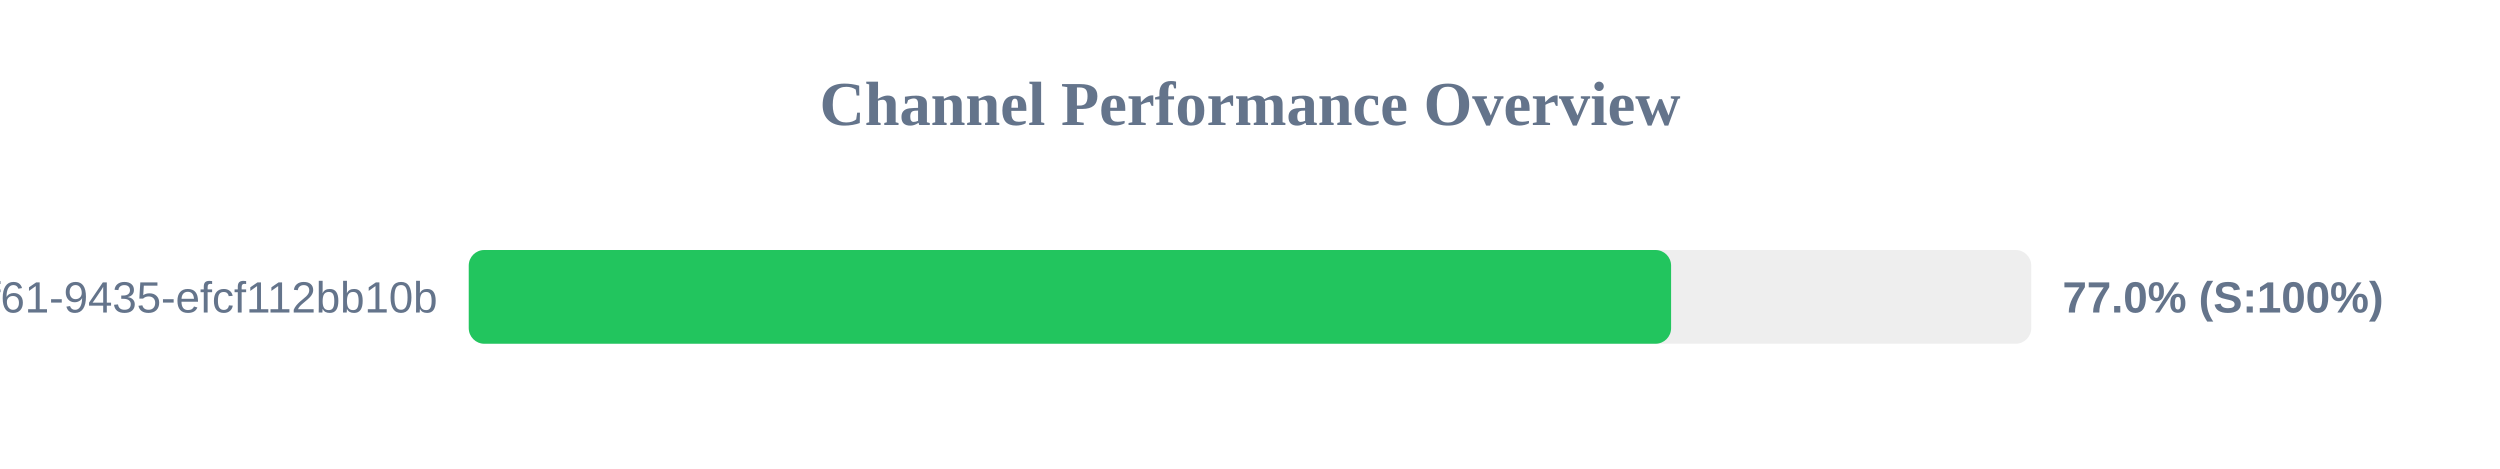
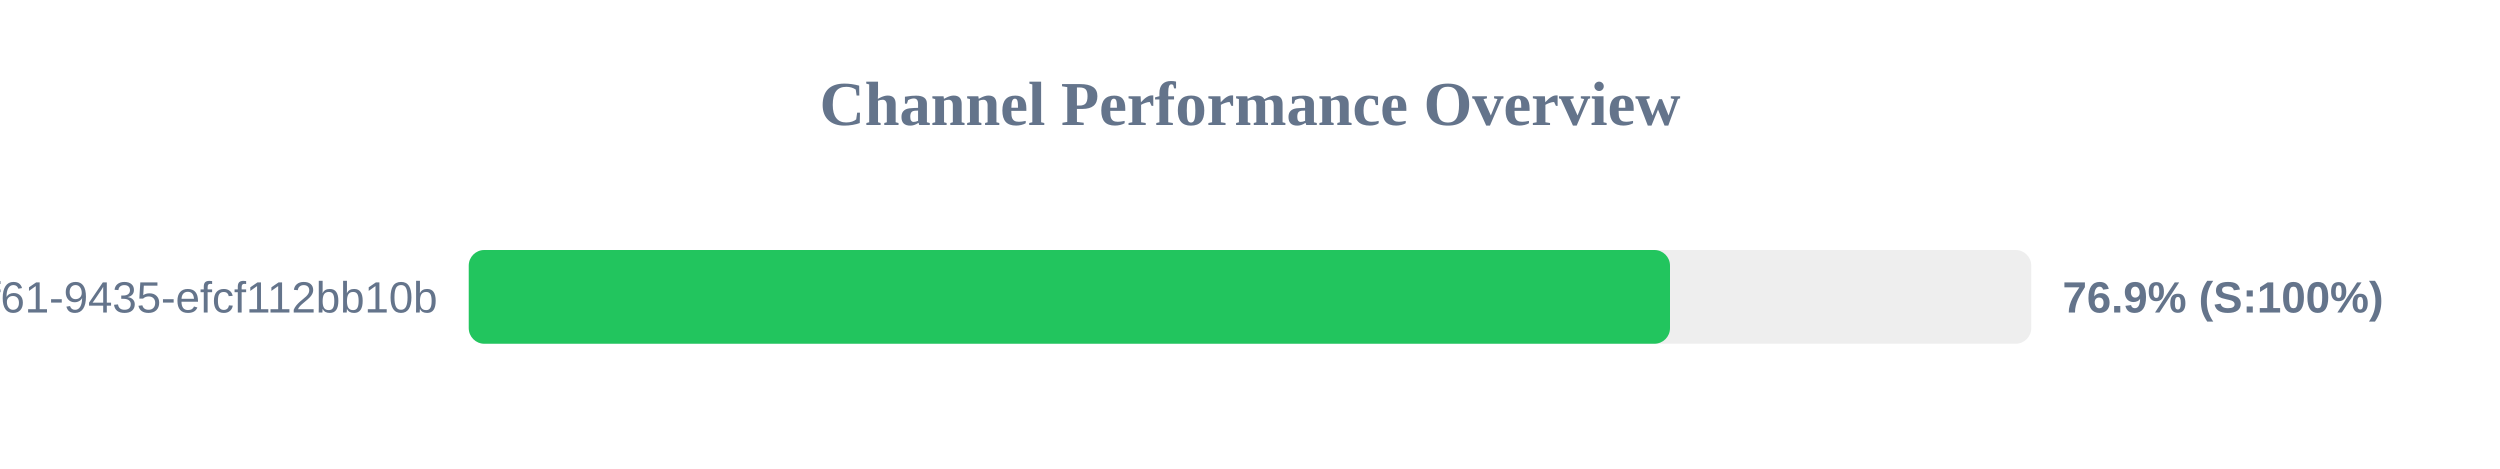
<svg xmlns="http://www.w3.org/2000/svg" width="800" height="150" version="1.1">
  <style>
        .row { font: 14px Arial; fill: #64748b; }
        .score { font: bold 14px Arial; fill: #64748b; }
    </style>
  <text x="400" y="40" text-anchor="middle" font-size="20px" font-weight="bold" fill="#64748b">Channel Performance Overview</text>
  <rect x="150" y="80" width="500" height="30" fill="#eee" rx="5" />
-   <rect x="150" y="80" width="384.75" height="30" fill="#22c55e" rx="5" />
+   <rect x="150" y="80" width="384.4" height="30" fill="#22c55e" rx="5" />
  <text x="140" y="100" text-anchor="end" class="row">?uuid=07c122ad-50b2-4f61-9435-efcf112bb10b</text>
-   <text x="660" y="100" text-anchor="start" class="score">77.0% (S:100%)</text>
+   <text x="660" y="100" text-anchor="start" class="score">76.9% (S:100%)</text>
</svg>
